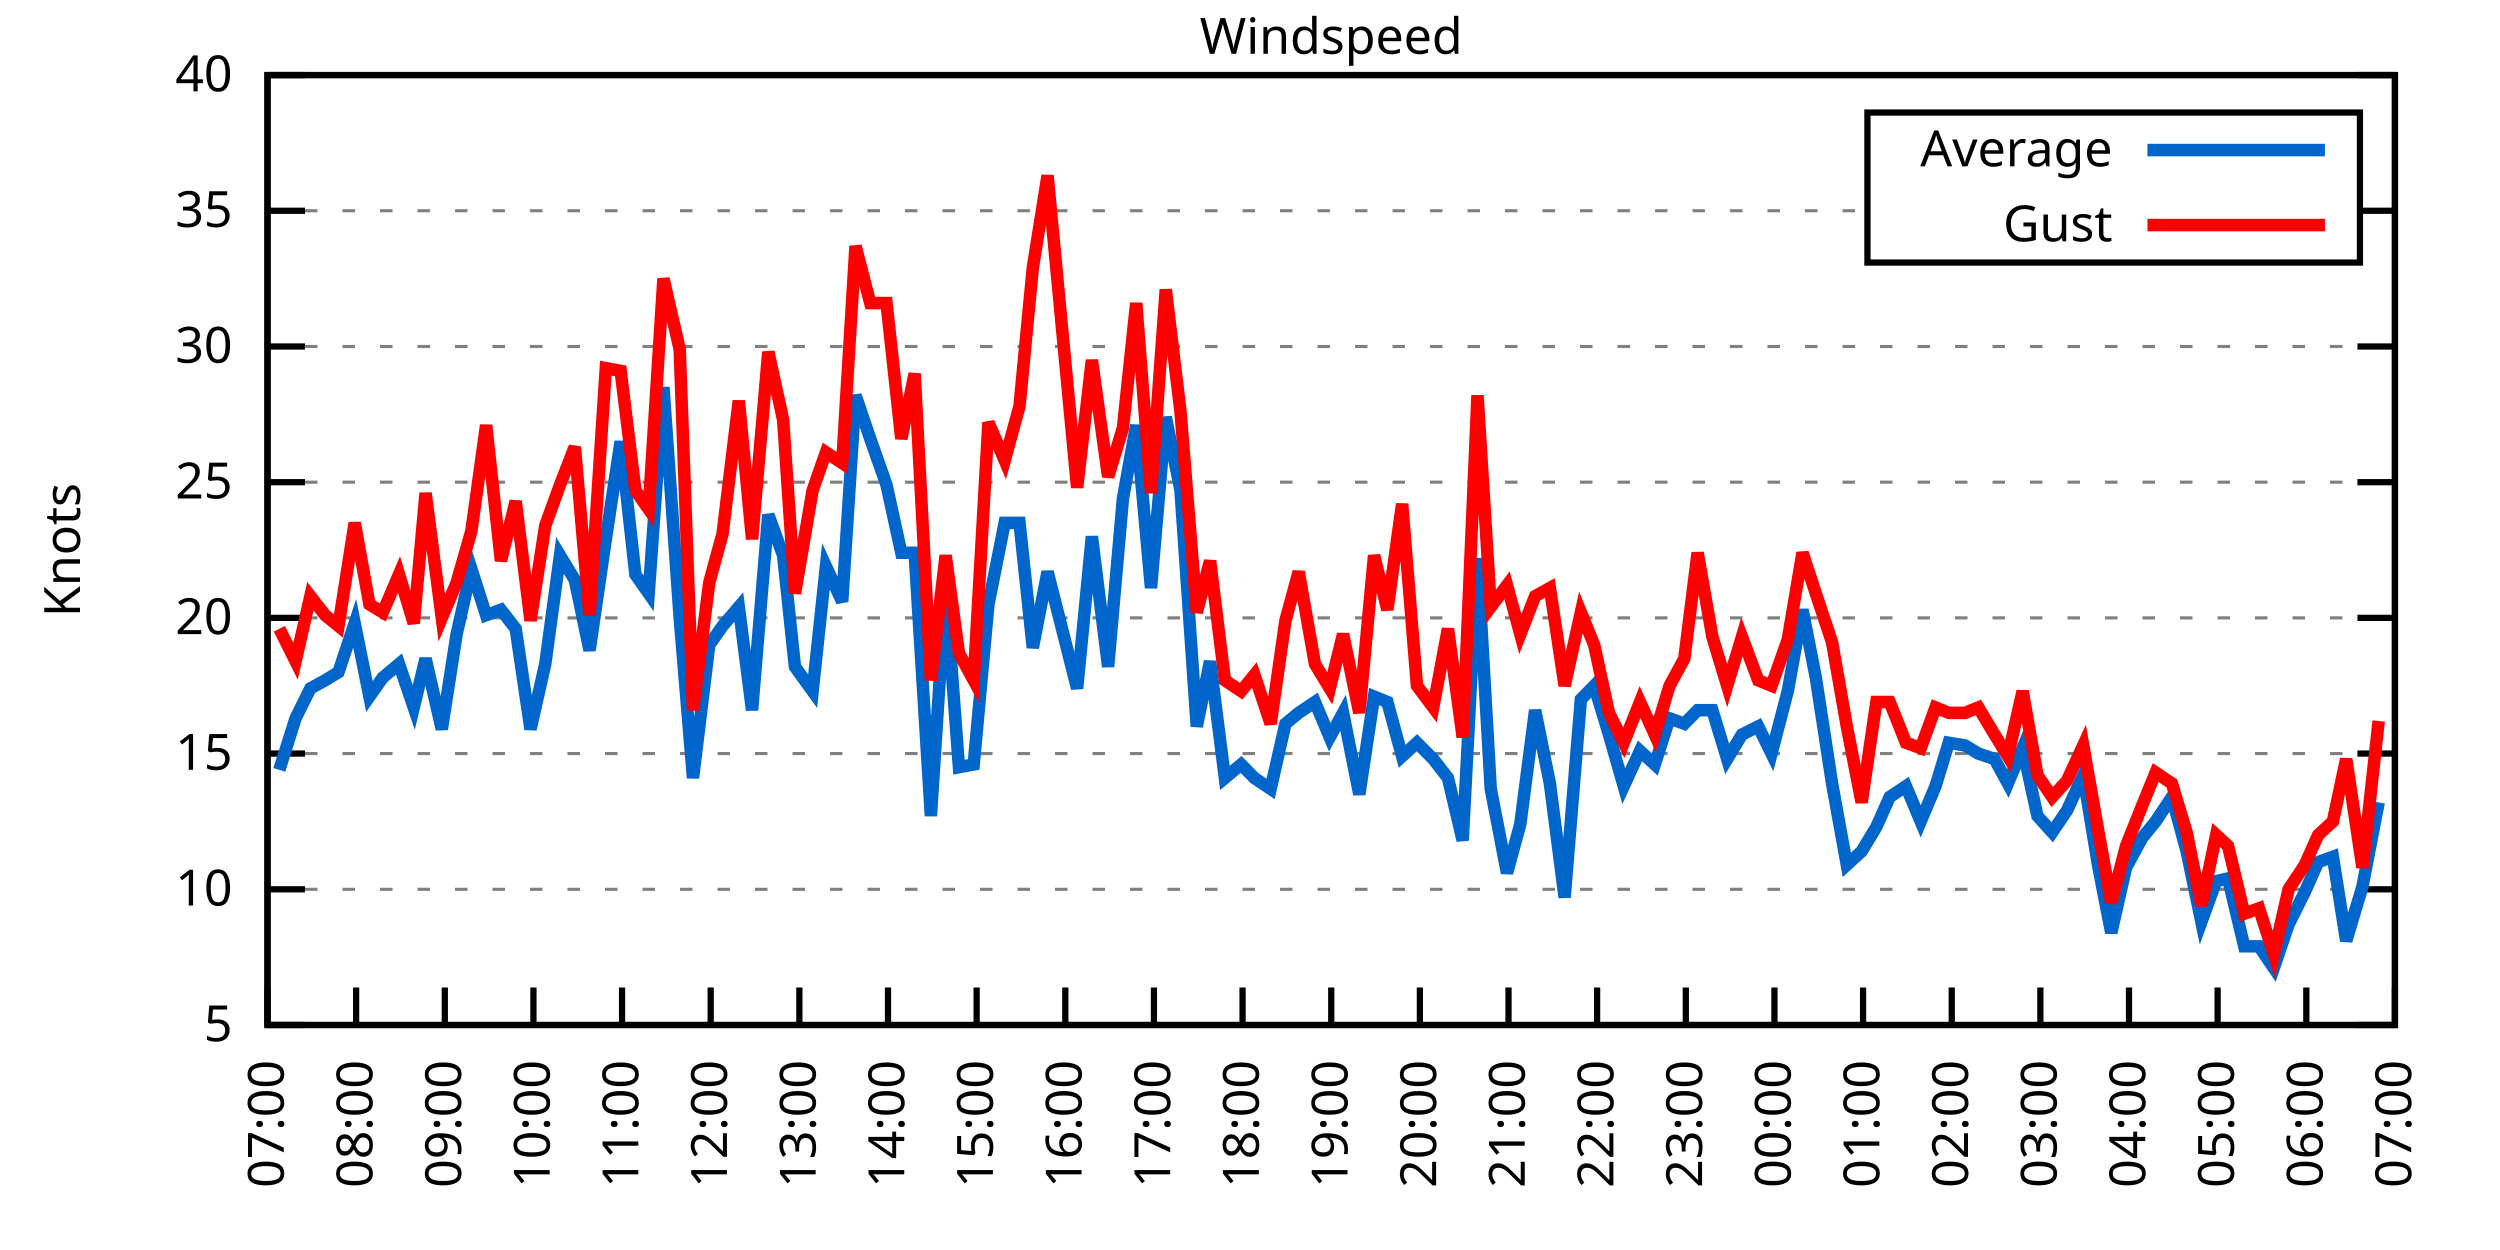
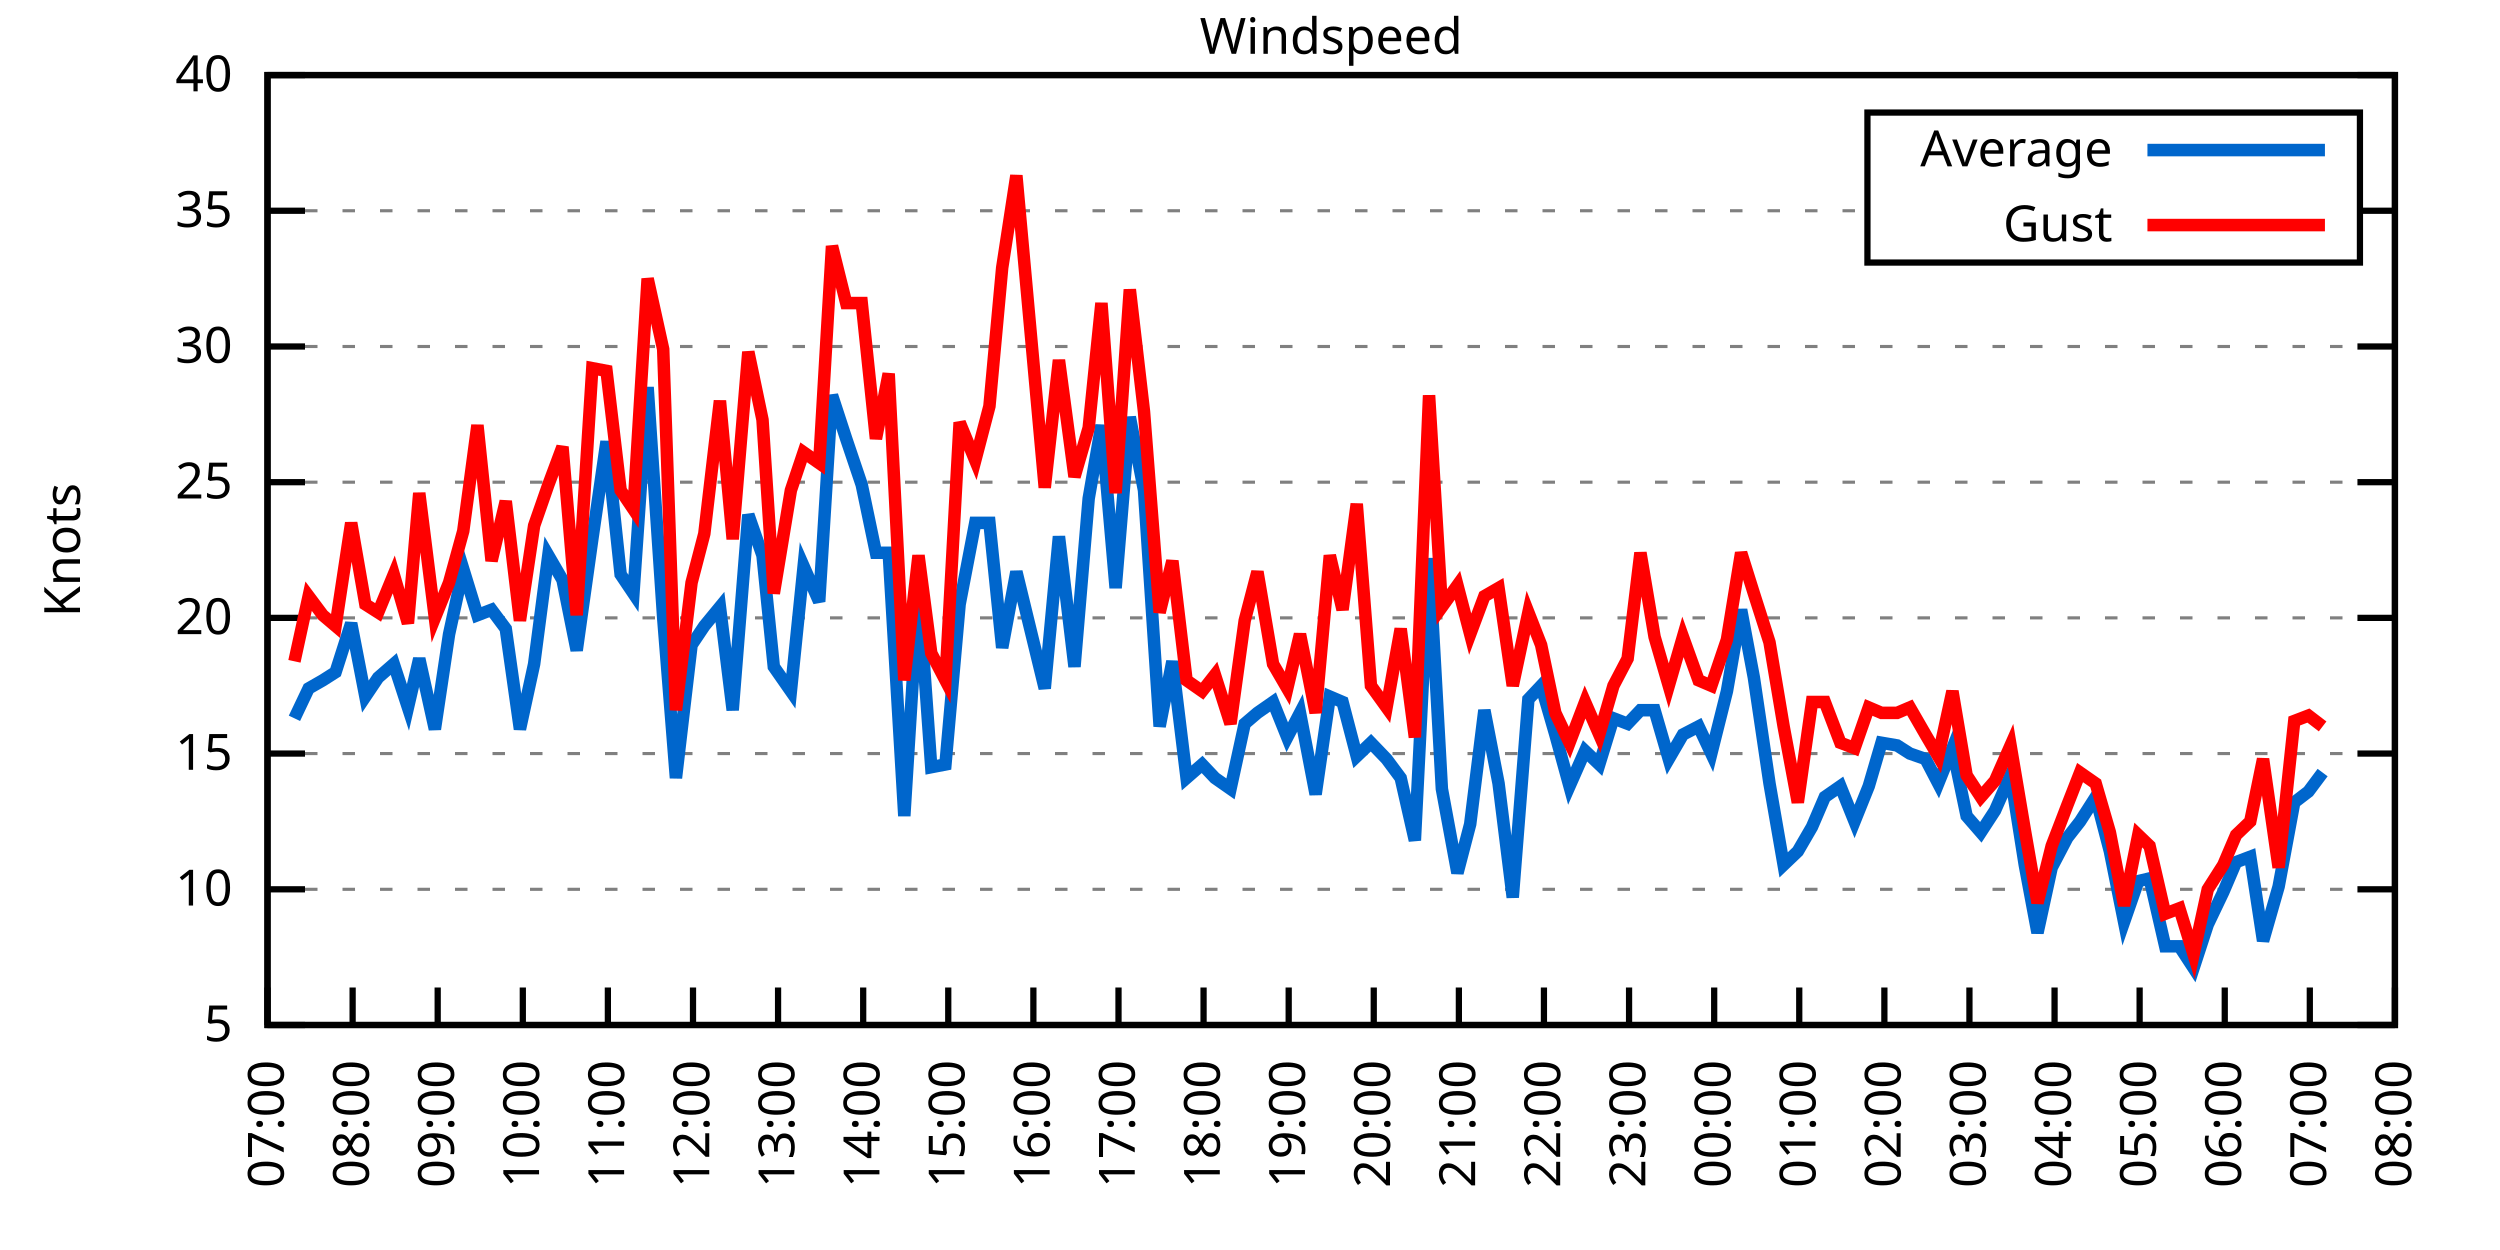
<svg xmlns="http://www.w3.org/2000/svg" xmlns:xlink="http://www.w3.org/1999/xlink" width="400" height="200" viewBox="0 0 400 200">
  <g id="gnuplot_canvas">
    <rect x="0" y="0" width="400" height="200" fill="none" />
    <defs>
      <circle id="gpDot" r="0.5" stroke-width="0.5" stroke="currentColor" />
      <path id="gpPt0" stroke-width="0.333" stroke="currentColor" d="M-1,0 h2 M0,-1 v2" />
      <path id="gpPt1" stroke-width="0.333" stroke="currentColor" d="M-1,-1 L1,1 M1,-1 L-1,1" />
      <path id="gpPt2" stroke-width="0.333" stroke="currentColor" d="M-1,0 L1,0 M0,-1 L0,1 M-1,-1 L1,1 M-1,1 L1,-1" />
      <rect id="gpPt3" stroke-width="0.333" stroke="currentColor" x="-1" y="-1" width="2" height="2" />
      <rect id="gpPt4" stroke-width="0.333" stroke="currentColor" fill="currentColor" x="-1" y="-1" width="2" height="2" />
      <circle id="gpPt5" stroke-width="0.333" stroke="currentColor" cx="0" cy="0" r="1" />
      <use xlink:href="#gpPt5" id="gpPt6" fill="currentColor" stroke="none" />
      <path id="gpPt7" stroke-width="0.333" stroke="currentColor" d="M0,-1.33 L-1.33,0.67 L1.33,0.67 z" />
      <use xlink:href="#gpPt7" id="gpPt8" fill="currentColor" stroke="none" />
      <use xlink:href="#gpPt7" id="gpPt9" stroke="currentColor" transform="rotate(180)" />
      <use xlink:href="#gpPt9" id="gpPt10" fill="currentColor" stroke="none" />
      <use xlink:href="#gpPt3" id="gpPt11" stroke="currentColor" transform="rotate(45)" />
      <use xlink:href="#gpPt11" id="gpPt12" fill="currentColor" stroke="none" />
      <path id="gpPt13" stroke-width="0.333" stroke="currentColor" d="M0,1.330 L1.265,0.411 L0.782,-1.067 L-0.782,-1.076 L-1.265,0.411 z" />
      <use xlink:href="#gpPt13" id="gpPt14" fill="currentColor" stroke="none" />
      <filter id="textbox" filterUnits="objectBoundingBox" x="0" y="0" height="1" width="1">
        <feFlood flood-color="white" flood-opacity="1" result="bgnd" />
        <feComposite in="SourceGraphic" in2="bgnd" operator="atop" />
      </filter>
      <filter id="greybox" filterUnits="objectBoundingBox" x="0" y="0" height="1" width="1">
        <feFlood flood-color="lightgrey" flood-opacity="1" result="grey" />
        <feComposite in="SourceGraphic" in2="grey" operator="atop" />
      </filter>
    </defs>
    <g fill="none" color="white" stroke="currentColor" stroke-width="1.00" stroke-linecap="butt" stroke-linejoin="miter">
</g>
    <g fill="none" color="black" stroke="currentColor" stroke-width="1.00" stroke-linecap="butt" stroke-linejoin="miter">
      <g stroke="none" shape-rendering="crispEdges">
        <polygon fill="rgb(255, 255, 255)" points="42.80,164.00 383.18,164.00 383.18,12.02 42.80,12.02 " />
      </g>
    </g>
    <g fill="none" color="black" stroke="currentColor" stroke-width="1.00" stroke-linecap="butt" stroke-linejoin="miter">
</g>
    <g fill="none" color="black" stroke="black" stroke-width="0.50" stroke-linecap="butt" stroke-linejoin="miter">
</g>
    <g fill="none" color="gray" stroke="currentColor" stroke-width="0.50" stroke-linecap="butt" stroke-linejoin="miter">
      <path stroke="gray" stroke-dasharray="2,4" class="gridline" d="M42.80,164.00 L383.19,164.00  " />
    </g>
    <g fill="none" color="gray" stroke="gray" stroke-width="1.00" stroke-linecap="butt" stroke-linejoin="miter">
</g>
    <g fill="none" color="black" stroke="currentColor" stroke-width="1.00" stroke-linecap="butt" stroke-linejoin="miter">
      <path stroke="black" d="M42.80,164.00 L48.80,164.00 M383.19,164.00 L377.19,164.00  " />
      <g transform="translate(37.20,166.60)" stroke="none" fill="black" font-family="Sans" font-size="8.00" text-anchor="end">
        <text>
          <tspan font-family="Sans"> 5</tspan>
        </text>
      </g>
    </g>
    <g fill="none" color="black" stroke="currentColor" stroke-width="1.00" stroke-linecap="butt" stroke-linejoin="miter">
</g>
    <g fill="none" color="black" stroke="black" stroke-width="0.50" stroke-linecap="butt" stroke-linejoin="miter">
</g>
    <g fill="none" color="gray" stroke="currentColor" stroke-width="0.50" stroke-linecap="butt" stroke-linejoin="miter">
      <path stroke="gray" stroke-dasharray="2,4" class="gridline" d="M42.80,142.29 L383.19,142.29  " />
    </g>
    <g fill="none" color="gray" stroke="gray" stroke-width="1.00" stroke-linecap="butt" stroke-linejoin="miter">
</g>
    <g fill="none" color="black" stroke="currentColor" stroke-width="1.00" stroke-linecap="butt" stroke-linejoin="miter">
      <path stroke="black" d="M42.80,142.29 L48.80,142.29 M383.19,142.29 L377.19,142.29  " />
      <g transform="translate(37.20,144.89)" stroke="none" fill="black" font-family="Sans" font-size="8.00" text-anchor="end">
        <text>
          <tspan font-family="Sans"> 10</tspan>
        </text>
      </g>
    </g>
    <g fill="none" color="black" stroke="currentColor" stroke-width="1.00" stroke-linecap="butt" stroke-linejoin="miter">
</g>
    <g fill="none" color="black" stroke="black" stroke-width="0.50" stroke-linecap="butt" stroke-linejoin="miter">
</g>
    <g fill="none" color="gray" stroke="currentColor" stroke-width="0.50" stroke-linecap="butt" stroke-linejoin="miter">
      <path stroke="gray" stroke-dasharray="2,4" class="gridline" d="M42.80,120.57 L383.19,120.57  " />
    </g>
    <g fill="none" color="gray" stroke="gray" stroke-width="1.00" stroke-linecap="butt" stroke-linejoin="miter">
</g>
    <g fill="none" color="black" stroke="currentColor" stroke-width="1.00" stroke-linecap="butt" stroke-linejoin="miter">
      <path stroke="black" d="M42.80,120.57 L48.80,120.57 M383.19,120.57 L377.19,120.57  " />
      <g transform="translate(37.20,123.17)" stroke="none" fill="black" font-family="Sans" font-size="8.00" text-anchor="end">
        <text>
          <tspan font-family="Sans"> 15</tspan>
        </text>
      </g>
    </g>
    <g fill="none" color="black" stroke="currentColor" stroke-width="1.00" stroke-linecap="butt" stroke-linejoin="miter">
</g>
    <g fill="none" color="black" stroke="black" stroke-width="0.50" stroke-linecap="butt" stroke-linejoin="miter">
</g>
    <g fill="none" color="gray" stroke="currentColor" stroke-width="0.50" stroke-linecap="butt" stroke-linejoin="miter">
      <path stroke="gray" stroke-dasharray="2,4" class="gridline" d="M42.80,98.86 L383.19,98.86  " />
    </g>
    <g fill="none" color="gray" stroke="gray" stroke-width="1.00" stroke-linecap="butt" stroke-linejoin="miter">
</g>
    <g fill="none" color="black" stroke="currentColor" stroke-width="1.00" stroke-linecap="butt" stroke-linejoin="miter">
      <path stroke="black" d="M42.80,98.86 L48.80,98.86 M383.19,98.86 L377.19,98.86  " />
      <g transform="translate(37.20,101.46)" stroke="none" fill="black" font-family="Sans" font-size="8.00" text-anchor="end">
        <text>
          <tspan font-family="Sans"> 20</tspan>
        </text>
      </g>
    </g>
    <g fill="none" color="black" stroke="currentColor" stroke-width="1.00" stroke-linecap="butt" stroke-linejoin="miter">
</g>
    <g fill="none" color="black" stroke="black" stroke-width="0.50" stroke-linecap="butt" stroke-linejoin="miter">
</g>
    <g fill="none" color="gray" stroke="currentColor" stroke-width="0.50" stroke-linecap="butt" stroke-linejoin="miter">
      <path stroke="gray" stroke-dasharray="2,4" class="gridline" d="M42.80,77.15 L383.19,77.15  " />
    </g>
    <g fill="none" color="gray" stroke="gray" stroke-width="1.00" stroke-linecap="butt" stroke-linejoin="miter">
</g>
    <g fill="none" color="black" stroke="currentColor" stroke-width="1.00" stroke-linecap="butt" stroke-linejoin="miter">
      <path stroke="black" d="M42.80,77.15 L48.80,77.15 M383.19,77.15 L377.19,77.15  " />
      <g transform="translate(37.20,79.75)" stroke="none" fill="black" font-family="Sans" font-size="8.00" text-anchor="end">
        <text>
          <tspan font-family="Sans"> 25</tspan>
        </text>
      </g>
    </g>
    <g fill="none" color="black" stroke="currentColor" stroke-width="1.00" stroke-linecap="butt" stroke-linejoin="miter">
</g>
    <g fill="none" color="black" stroke="black" stroke-width="0.50" stroke-linecap="butt" stroke-linejoin="miter">
</g>
    <g fill="none" color="gray" stroke="currentColor" stroke-width="0.50" stroke-linecap="butt" stroke-linejoin="miter">
      <path stroke="gray" stroke-dasharray="2,4" class="gridline" d="M42.80,55.44 L383.19,55.44  " />
    </g>
    <g fill="none" color="gray" stroke="gray" stroke-width="1.00" stroke-linecap="butt" stroke-linejoin="miter">
</g>
    <g fill="none" color="black" stroke="currentColor" stroke-width="1.00" stroke-linecap="butt" stroke-linejoin="miter">
      <path stroke="black" d="M42.80,55.44 L48.80,55.44 M383.19,55.44 L377.19,55.44  " />
      <g transform="translate(37.20,58.04)" stroke="none" fill="black" font-family="Sans" font-size="8.00" text-anchor="end">
        <text>
          <tspan font-family="Sans"> 30</tspan>
        </text>
      </g>
    </g>
    <g fill="none" color="black" stroke="currentColor" stroke-width="1.00" stroke-linecap="butt" stroke-linejoin="miter">
</g>
    <g fill="none" color="black" stroke="black" stroke-width="0.50" stroke-linecap="butt" stroke-linejoin="miter">
</g>
    <g fill="none" color="gray" stroke="currentColor" stroke-width="0.50" stroke-linecap="butt" stroke-linejoin="miter">
      <path stroke="gray" stroke-dasharray="2,4" class="gridline" d="M42.80,33.72 L298.79,33.72 M377.59,33.72 L383.19,33.72  " />
    </g>
    <g fill="none" color="gray" stroke="gray" stroke-width="1.00" stroke-linecap="butt" stroke-linejoin="miter">
</g>
    <g fill="none" color="black" stroke="currentColor" stroke-width="1.00" stroke-linecap="butt" stroke-linejoin="miter">
      <path stroke="black" d="M42.80,33.72 L48.80,33.72 M383.19,33.72 L377.19,33.72  " />
      <g transform="translate(37.20,36.32)" stroke="none" fill="black" font-family="Sans" font-size="8.00" text-anchor="end">
        <text>
          <tspan font-family="Sans"> 35</tspan>
        </text>
      </g>
    </g>
    <g fill="none" color="black" stroke="currentColor" stroke-width="1.00" stroke-linecap="butt" stroke-linejoin="miter">
</g>
    <g fill="none" color="black" stroke="black" stroke-width="0.50" stroke-linecap="butt" stroke-linejoin="miter">
</g>
    <g fill="none" color="gray" stroke="currentColor" stroke-width="0.50" stroke-linecap="butt" stroke-linejoin="miter">
      <path stroke="gray" stroke-dasharray="2,4" class="gridline" d="M42.80,12.01 L383.19,12.01  " />
    </g>
    <g fill="none" color="gray" stroke="gray" stroke-width="1.00" stroke-linecap="butt" stroke-linejoin="miter">
</g>
    <g fill="none" color="black" stroke="currentColor" stroke-width="1.00" stroke-linecap="butt" stroke-linejoin="miter">
      <path stroke="black" d="M42.80,12.01 L48.80,12.01 M383.19,12.01 L377.19,12.01  " />
      <g transform="translate(37.20,14.61)" stroke="none" fill="black" font-family="Sans" font-size="8.00" text-anchor="end">
        <text>
          <tspan font-family="Sans"> 40</tspan>
        </text>
      </g>
    </g>
    <g fill="none" color="black" stroke="currentColor" stroke-width="1.00" stroke-linecap="butt" stroke-linejoin="miter">
      <path stroke="black" d="M42.80,164.00 L42.80,158.00  " />
      <g transform="translate(45.40,169.60) rotate(270.00)" stroke="none" fill="black" font-family="Sans" font-size="8.00" text-anchor="end">
        <text>
          <tspan font-family="Sans">07:00</tspan>
        </text>
      </g>
    </g>
    <g fill="none" color="black" stroke="currentColor" stroke-width="1.00" stroke-linecap="butt" stroke-linejoin="miter">
-       <path stroke="black" d="M56.98,164.00 L56.98,158.00  " />
-       <g transform="translate(59.58,169.60) rotate(270.00)" stroke="none" fill="black" font-family="Sans" font-size="8.00" text-anchor="end">
+       <path stroke="black" d="M56.42,164.00 L56.42,158.00  " />
+       <g transform="translate(59.02,169.60) rotate(270.00)" stroke="none" fill="black" font-family="Sans" font-size="8.00" text-anchor="end">
        <text>
          <tspan font-family="Sans">08:00</tspan>
        </text>
      </g>
    </g>
    <g fill="none" color="black" stroke="currentColor" stroke-width="1.00" stroke-linecap="butt" stroke-linejoin="miter">
-       <path stroke="black" d="M71.17,164.00 L71.17,158.00  " />
-       <g transform="translate(73.77,169.60) rotate(270.00)" stroke="none" fill="black" font-family="Sans" font-size="8.00" text-anchor="end">
+       <path stroke="black" d="M70.03,164.00 L70.03,158.00  " />
+       <g transform="translate(72.63,169.60) rotate(270.00)" stroke="none" fill="black" font-family="Sans" font-size="8.00" text-anchor="end">
        <text>
          <tspan font-family="Sans">09:00</tspan>
        </text>
      </g>
    </g>
    <g fill="none" color="black" stroke="currentColor" stroke-width="1.00" stroke-linecap="butt" stroke-linejoin="miter">
-       <path stroke="black" d="M85.35,164.00 L85.35,158.00  " />
-       <g transform="translate(87.95,169.60) rotate(270.00)" stroke="none" fill="black" font-family="Sans" font-size="8.00" text-anchor="end">
+       <path stroke="black" d="M83.65,164.00 L83.65,158.00  " />
+       <g transform="translate(86.25,169.60) rotate(270.00)" stroke="none" fill="black" font-family="Sans" font-size="8.00" text-anchor="end">
        <text>
          <tspan font-family="Sans">10:00</tspan>
        </text>
      </g>
    </g>
    <g fill="none" color="black" stroke="currentColor" stroke-width="1.00" stroke-linecap="butt" stroke-linejoin="miter">
-       <path stroke="black" d="M99.53,164.00 L99.53,158.00  " />
-       <g transform="translate(102.13,169.60) rotate(270.00)" stroke="none" fill="black" font-family="Sans" font-size="8.00" text-anchor="end">
+       <path stroke="black" d="M97.26,164.00 L97.26,158.00  " />
+       <g transform="translate(99.86,169.60) rotate(270.00)" stroke="none" fill="black" font-family="Sans" font-size="8.00" text-anchor="end">
        <text>
          <tspan font-family="Sans">11:00</tspan>
        </text>
      </g>
    </g>
    <g fill="none" color="black" stroke="currentColor" stroke-width="1.00" stroke-linecap="butt" stroke-linejoin="miter">
-       <path stroke="black" d="M113.71,164.00 L113.71,158.00  " />
-       <g transform="translate(116.31,169.60) rotate(270.00)" stroke="none" fill="black" font-family="Sans" font-size="8.00" text-anchor="end">
+       <path stroke="black" d="M110.88,164.00 L110.88,158.00  " />
+       <g transform="translate(113.48,169.60) rotate(270.00)" stroke="none" fill="black" font-family="Sans" font-size="8.00" text-anchor="end">
        <text>
          <tspan font-family="Sans">12:00</tspan>
        </text>
      </g>
    </g>
    <g fill="none" color="black" stroke="currentColor" stroke-width="1.00" stroke-linecap="butt" stroke-linejoin="miter">
-       <path stroke="black" d="M127.90,164.00 L127.90,158.00  " />
-       <g transform="translate(130.50,169.60) rotate(270.00)" stroke="none" fill="black" font-family="Sans" font-size="8.00" text-anchor="end">
+       <path stroke="black" d="M124.49,164.00 L124.49,158.00  " />
+       <g transform="translate(127.09,169.60) rotate(270.00)" stroke="none" fill="black" font-family="Sans" font-size="8.00" text-anchor="end">
        <text>
          <tspan font-family="Sans">13:00</tspan>
        </text>
      </g>
    </g>
    <g fill="none" color="black" stroke="currentColor" stroke-width="1.00" stroke-linecap="butt" stroke-linejoin="miter">
-       <path stroke="black" d="M142.08,164.00 L142.08,158.00  " />
-       <g transform="translate(144.68,169.60) rotate(270.00)" stroke="none" fill="black" font-family="Sans" font-size="8.00" text-anchor="end">
+       <path stroke="black" d="M138.11,164.00 L138.11,158.00  " />
+       <g transform="translate(140.71,169.60) rotate(270.00)" stroke="none" fill="black" font-family="Sans" font-size="8.00" text-anchor="end">
        <text>
          <tspan font-family="Sans">14:00</tspan>
        </text>
      </g>
    </g>
    <g fill="none" color="black" stroke="currentColor" stroke-width="1.00" stroke-linecap="butt" stroke-linejoin="miter">
-       <path stroke="black" d="M156.26,164.00 L156.26,158.00  " />
-       <g transform="translate(158.86,169.60) rotate(270.00)" stroke="none" fill="black" font-family="Sans" font-size="8.00" text-anchor="end">
+       <path stroke="black" d="M151.72,164.00 L151.72,158.00  " />
+       <g transform="translate(154.32,169.60) rotate(270.00)" stroke="none" fill="black" font-family="Sans" font-size="8.00" text-anchor="end">
        <text>
          <tspan font-family="Sans">15:00</tspan>
        </text>
      </g>
    </g>
    <g fill="none" color="black" stroke="currentColor" stroke-width="1.00" stroke-linecap="butt" stroke-linejoin="miter">
-       <path stroke="black" d="M170.45,164.00 L170.45,158.00  " />
-       <g transform="translate(173.05,169.60) rotate(270.00)" stroke="none" fill="black" font-family="Sans" font-size="8.00" text-anchor="end">
+       <path stroke="black" d="M165.34,164.00 L165.34,158.00  " />
+       <g transform="translate(167.94,169.60) rotate(270.00)" stroke="none" fill="black" font-family="Sans" font-size="8.00" text-anchor="end">
        <text>
          <tspan font-family="Sans">16:00</tspan>
        </text>
      </g>
    </g>
    <g fill="none" color="black" stroke="currentColor" stroke-width="1.00" stroke-linecap="butt" stroke-linejoin="miter">
-       <path stroke="black" d="M184.63,164.00 L184.63,158.00  " />
-       <g transform="translate(187.23,169.60) rotate(270.00)" stroke="none" fill="black" font-family="Sans" font-size="8.00" text-anchor="end">
+       <path stroke="black" d="M178.96,164.00 L178.96,158.00  " />
+       <g transform="translate(181.56,169.60) rotate(270.00)" stroke="none" fill="black" font-family="Sans" font-size="8.00" text-anchor="end">
        <text>
          <tspan font-family="Sans">17:00</tspan>
        </text>
      </g>
    </g>
    <g fill="none" color="black" stroke="currentColor" stroke-width="1.00" stroke-linecap="butt" stroke-linejoin="miter">
-       <path stroke="black" d="M198.81,164.00 L198.81,158.00  " />
-       <g transform="translate(201.41,169.60) rotate(270.00)" stroke="none" fill="black" font-family="Sans" font-size="8.00" text-anchor="end">
+       <path stroke="black" d="M192.57,164.00 L192.57,158.00  " />
+       <g transform="translate(195.17,169.60) rotate(270.00)" stroke="none" fill="black" font-family="Sans" font-size="8.00" text-anchor="end">
        <text>
          <tspan font-family="Sans">18:00</tspan>
        </text>
      </g>
    </g>
    <g fill="none" color="black" stroke="currentColor" stroke-width="1.00" stroke-linecap="butt" stroke-linejoin="miter">
-       <path stroke="black" d="M213.00,164.00 L213.00,158.00  " />
-       <g transform="translate(215.60,169.60) rotate(270.00)" stroke="none" fill="black" font-family="Sans" font-size="8.00" text-anchor="end">
+       <path stroke="black" d="M206.19,164.00 L206.19,158.00  " />
+       <g transform="translate(208.79,169.60) rotate(270.00)" stroke="none" fill="black" font-family="Sans" font-size="8.00" text-anchor="end">
        <text>
          <tspan font-family="Sans">19:00</tspan>
        </text>
      </g>
    </g>
    <g fill="none" color="black" stroke="currentColor" stroke-width="1.00" stroke-linecap="butt" stroke-linejoin="miter">
-       <path stroke="black" d="M227.18,164.00 L227.18,158.00  " />
-       <g transform="translate(229.78,169.60) rotate(270.00)" stroke="none" fill="black" font-family="Sans" font-size="8.00" text-anchor="end">
+       <path stroke="black" d="M219.80,164.00 L219.80,158.00  " />
+       <g transform="translate(222.40,169.60) rotate(270.00)" stroke="none" fill="black" font-family="Sans" font-size="8.00" text-anchor="end">
        <text>
          <tspan font-family="Sans">20:00</tspan>
        </text>
      </g>
    </g>
    <g fill="none" color="black" stroke="currentColor" stroke-width="1.00" stroke-linecap="butt" stroke-linejoin="miter">
-       <path stroke="black" d="M241.36,164.00 L241.36,158.00  " />
-       <g transform="translate(243.96,169.60) rotate(270.00)" stroke="none" fill="black" font-family="Sans" font-size="8.00" text-anchor="end">
+       <path stroke="black" d="M233.42,164.00 L233.42,158.00  " />
+       <g transform="translate(236.02,169.60) rotate(270.00)" stroke="none" fill="black" font-family="Sans" font-size="8.00" text-anchor="end">
        <text>
          <tspan font-family="Sans">21:00</tspan>
        </text>
      </g>
    </g>
    <g fill="none" color="black" stroke="currentColor" stroke-width="1.00" stroke-linecap="butt" stroke-linejoin="miter">
-       <path stroke="black" d="M255.54,164.00 L255.54,158.00  " />
-       <g transform="translate(258.14,169.60) rotate(270.00)" stroke="none" fill="black" font-family="Sans" font-size="8.00" text-anchor="end">
+       <path stroke="black" d="M247.03,164.00 L247.03,158.00  " />
+       <g transform="translate(249.63,169.60) rotate(270.00)" stroke="none" fill="black" font-family="Sans" font-size="8.00" text-anchor="end">
        <text>
          <tspan font-family="Sans">22:00</tspan>
        </text>
      </g>
    </g>
    <g fill="none" color="black" stroke="currentColor" stroke-width="1.00" stroke-linecap="butt" stroke-linejoin="miter">
-       <path stroke="black" d="M269.73,164.00 L269.73,158.00  " />
-       <g transform="translate(272.33,169.60) rotate(270.00)" stroke="none" fill="black" font-family="Sans" font-size="8.00" text-anchor="end">
+       <path stroke="black" d="M260.65,164.00 L260.65,158.00  " />
+       <g transform="translate(263.25,169.60) rotate(270.00)" stroke="none" fill="black" font-family="Sans" font-size="8.00" text-anchor="end">
        <text>
          <tspan font-family="Sans">23:00</tspan>
        </text>
      </g>
    </g>
    <g fill="none" color="black" stroke="currentColor" stroke-width="1.00" stroke-linecap="butt" stroke-linejoin="miter">
-       <path stroke="black" d="M283.91,164.00 L283.91,158.00  " />
-       <g transform="translate(286.51,169.60) rotate(270.00)" stroke="none" fill="black" font-family="Sans" font-size="8.00" text-anchor="end">
+       <path stroke="black" d="M274.27,164.00 L274.27,158.00  " />
+       <g transform="translate(276.87,169.60) rotate(270.00)" stroke="none" fill="black" font-family="Sans" font-size="8.00" text-anchor="end">
        <text>
          <tspan font-family="Sans">00:00</tspan>
        </text>
      </g>
    </g>
    <g fill="none" color="black" stroke="currentColor" stroke-width="1.00" stroke-linecap="butt" stroke-linejoin="miter">
-       <path stroke="black" d="M298.09,164.00 L298.09,158.00  " />
-       <g transform="translate(300.69,169.60) rotate(270.00)" stroke="none" fill="black" font-family="Sans" font-size="8.00" text-anchor="end">
+       <path stroke="black" d="M287.88,164.00 L287.88,158.00  " />
+       <g transform="translate(290.48,169.60) rotate(270.00)" stroke="none" fill="black" font-family="Sans" font-size="8.00" text-anchor="end">
        <text>
          <tspan font-family="Sans">01:00</tspan>
        </text>
      </g>
    </g>
    <g fill="none" color="black" stroke="currentColor" stroke-width="1.00" stroke-linecap="butt" stroke-linejoin="miter">
-       <path stroke="black" d="M312.28,164.00 L312.28,158.00  " />
-       <g transform="translate(314.88,169.60) rotate(270.00)" stroke="none" fill="black" font-family="Sans" font-size="8.00" text-anchor="end">
+       <path stroke="black" d="M301.50,164.00 L301.50,158.00  " />
+       <g transform="translate(304.10,169.60) rotate(270.00)" stroke="none" fill="black" font-family="Sans" font-size="8.00" text-anchor="end">
        <text>
          <tspan font-family="Sans">02:00</tspan>
        </text>
      </g>
    </g>
    <g fill="none" color="black" stroke="currentColor" stroke-width="1.00" stroke-linecap="butt" stroke-linejoin="miter">
-       <path stroke="black" d="M326.46,164.00 L326.46,158.00  " />
-       <g transform="translate(329.06,169.60) rotate(270.00)" stroke="none" fill="black" font-family="Sans" font-size="8.00" text-anchor="end">
+       <path stroke="black" d="M315.11,164.00 L315.11,158.00  " />
+       <g transform="translate(317.71,169.60) rotate(270.00)" stroke="none" fill="black" font-family="Sans" font-size="8.00" text-anchor="end">
        <text>
          <tspan font-family="Sans">03:00</tspan>
        </text>
      </g>
    </g>
    <g fill="none" color="black" stroke="currentColor" stroke-width="1.00" stroke-linecap="butt" stroke-linejoin="miter">
-       <path stroke="black" d="M340.64,164.00 L340.64,158.00  " />
-       <g transform="translate(343.24,169.60) rotate(270.00)" stroke="none" fill="black" font-family="Sans" font-size="8.00" text-anchor="end">
+       <path stroke="black" d="M328.73,164.00 L328.73,158.00  " />
+       <g transform="translate(331.33,169.60) rotate(270.00)" stroke="none" fill="black" font-family="Sans" font-size="8.00" text-anchor="end">
        <text>
          <tspan font-family="Sans">04:00</tspan>
        </text>
      </g>
    </g>
    <g fill="none" color="black" stroke="currentColor" stroke-width="1.00" stroke-linecap="butt" stroke-linejoin="miter">
-       <path stroke="black" d="M354.82,164.00 L354.82,158.00  " />
-       <g transform="translate(357.42,169.60) rotate(270.00)" stroke="none" fill="black" font-family="Sans" font-size="8.00" text-anchor="end">
+       <path stroke="black" d="M342.34,164.00 L342.34,158.00  " />
+       <g transform="translate(344.94,169.60) rotate(270.00)" stroke="none" fill="black" font-family="Sans" font-size="8.00" text-anchor="end">
        <text>
          <tspan font-family="Sans">05:00</tspan>
        </text>
      </g>
    </g>
    <g fill="none" color="black" stroke="currentColor" stroke-width="1.00" stroke-linecap="butt" stroke-linejoin="miter">
-       <path stroke="black" d="M369.01,164.00 L369.01,158.00  " />
-       <g transform="translate(371.61,169.60) rotate(270.00)" stroke="none" fill="black" font-family="Sans" font-size="8.00" text-anchor="end">
+       <path stroke="black" d="M355.96,164.00 L355.96,158.00  " />
+       <g transform="translate(358.56,169.60) rotate(270.00)" stroke="none" fill="black" font-family="Sans" font-size="8.00" text-anchor="end">
        <text>
          <tspan font-family="Sans">06:00</tspan>
+         </text>
+       </g>
+     </g>
+     <g fill="none" color="black" stroke="currentColor" stroke-width="1.00" stroke-linecap="butt" stroke-linejoin="miter">
+       <path stroke="black" d="M369.57,164.00 L369.57,158.00  " />
+       <g transform="translate(372.17,169.60) rotate(270.00)" stroke="none" fill="black" font-family="Sans" font-size="8.00" text-anchor="end">
+         <text>
+           <tspan font-family="Sans">07:00</tspan>
        </text>
      </g>
    </g>
    <g fill="none" color="black" stroke="currentColor" stroke-width="1.00" stroke-linecap="butt" stroke-linejoin="miter">
      <path stroke="black" d="M383.19,164.00 L383.19,158.00  " />
      <g transform="translate(385.79,169.60) rotate(270.00)" stroke="none" fill="black" font-family="Sans" font-size="8.00" text-anchor="end">
        <text>
-           <tspan font-family="Sans">07:00</tspan>
+           <tspan font-family="Sans">08:00</tspan>
        </text>
      </g>
    </g>
    <g fill="none" color="black" stroke="currentColor" stroke-width="1.00" stroke-linecap="butt" stroke-linejoin="miter">
</g>
    <g fill="none" color="black" stroke="currentColor" stroke-width="1.00" stroke-linecap="butt" stroke-linejoin="miter">
      <path stroke="black" d="M42.80,12.01 L42.80,164.00 L383.19,164.00 L383.19,12.01 L42.80,12.01 Z  " />
    </g>
    <g fill="none" color="black" stroke="currentColor" stroke-width="1.00" stroke-linecap="butt" stroke-linejoin="miter">
</g>
    <g fill="none" color="black" stroke="currentColor" stroke-width="1.00" stroke-linecap="butt" stroke-linejoin="miter">
      <path stroke="black" d="M298.79,42.01 L298.79,18.01 L377.59,18.01 L377.59,42.01 L298.79,42.01 Z  " />
    </g>
    <g id="Windspeed_plot_1">
      <g fill="none" color="white" stroke="black" stroke-width="2.00" stroke-linecap="butt" stroke-linejoin="miter">
</g>
      <g fill="none" color="black" stroke="currentColor" stroke-width="2.00" stroke-linecap="butt" stroke-linejoin="miter">
        <g transform="translate(337.99,26.61)" stroke="none" fill="black" font-family="Sans" font-size="8.00" text-anchor="end">
          <text>
            <tspan font-family="Sans">Average</tspan>
          </text>
        </g>
      </g>
      <g fill="none" color="black" stroke="currentColor" stroke-width="2.00" stroke-linecap="butt" stroke-linejoin="miter">
-         <path stroke="rgb(  0, 102, 204)" d="M343.59,24.01 L371.99,24.01 M44.69,123.18 L47.29,114.93 L49.66,110.15 L52.02,108.85 L54.15,107.55 L56.75,99.73   L59.11,111.45 L61.24,108.42 L63.84,106.24 L66.20,113.19 L68.09,105.38 L70.69,116.67 L73.06,101.47 L75.42,91.04   L77.78,98.43 L80.15,97.56 L82.51,100.60 L84.88,116.67 L87.24,106.24 L89.60,88.87 L91.97,92.78 L94.33,104.07   L96.93,86.27 L99.30,70.63 L101.66,91.91 L103.79,94.95 L106.15,61.95 L108.75,98.86 L110.88,124.48 L113.48,103.20   L115.61,100.16 L118.21,97.12 L120.33,113.63 L122.93,82.36 L125.30,88.87 L127.19,106.68 L130.02,110.59 L132.15,90.61   L134.75,96.26 L136.88,63.25 L139.24,70.20 L141.84,77.58 L144.21,88.44 L146.34,88.44 L148.94,130.56 L151.30,94.08   L153.43,122.75 L155.79,122.31 L158.15,96.69 L160.75,83.66 L163.12,83.66 L165.25,103.64 L167.61,91.48 L172.34,110.15   L174.70,85.83 L177.30,106.68 L179.67,79.75 L181.79,68.03 L184.16,94.08 L186.52,66.73 L188.88,78.45 L191.48,116.23   L193.61,105.81 L195.98,124.48 L198.58,122.31 L200.70,124.48 L203.30,126.22 L205.67,115.80 L207.79,114.06 L210.39,112.32   L212.76,117.97 L214.89,114.06 L217.49,127.09 L219.85,111.45 L221.98,112.32 L224.34,121.01 L226.71,118.84 L229.31,121.44   L231.67,124.48 L234.03,134.47 L236.40,89.31 L238.52,126.22 L241.12,139.68 L243.25,131.86 L245.62,113.63 L247.98,125.35   L250.34,143.59 L252.94,111.89 L255.07,109.72 L257.43,117.53 L259.80,125.79 L262.40,120.14 L264.76,122.31 L267.13,114.93   L269.49,115.80 L271.62,113.63 L273.98,113.63 L276.35,121.44 L278.71,117.53 L281.31,116.23 L283.44,120.57 L286.04,110.59   L288.40,97.56 L290.53,108.42 L293.13,125.35 L295.49,138.38 L297.86,136.21 L300.22,132.30 L302.35,127.52 L304.95,125.79   L307.31,131.43 L309.68,125.79 L311.80,118.84 L314.40,119.27 L316.53,120.57 L319.13,121.44 L321.26,125.35 L323.62,119.71   L325.99,130.56 L328.35,133.17 L330.71,129.69 L333.31,124.05 L335.68,138.38 L337.80,149.24 L340.17,138.81 L342.77,134.04   L344.90,131.43 L347.50,127.52 L349.86,136.21 L352.22,147.50 L354.59,140.98 L356.48,140.55 L359.08,151.41 L361.44,151.41   L363.81,154.88 L366.17,147.93 L368.77,142.72 L370.90,137.94 L373.26,137.08 L375.39,150.54 L377.99,141.85 L380.59,128.39    " />
+         <path stroke="rgb(  0, 102, 204)" d="M343.59,24.01 L371.99,24.01 M47.11,114.93 L49.38,110.15 L51.65,108.85 L53.69,107.55 L56.19,99.73 L58.46,111.45   L60.50,108.42 L63.00,106.24 L65.27,113.19 L67.08,105.38 L69.58,116.67 L71.85,101.47 L74.12,91.04 L76.39,98.43   L78.65,97.56 L80.92,100.60 L83.19,116.67 L85.46,106.24 L87.73,88.87 L90.00,92.78 L92.27,104.07 L94.77,86.27   L97.04,70.63 L99.30,91.91 L101.35,94.95 L103.62,61.95 L106.11,98.86 L108.15,124.48 L110.65,103.20 L112.69,100.16   L115.19,97.12 L117.23,113.63 L119.73,82.36 L122.00,88.87 L123.81,106.68 L126.54,110.59 L128.58,90.61 L131.07,96.26   L133.12,63.25 L135.39,70.20 L137.88,77.58 L140.15,88.44 L142.19,88.44 L144.69,130.56 L146.96,94.08 L149.00,122.75   L151.27,122.31 L153.54,96.69 L156.04,83.66 L158.31,83.66 L160.35,103.64 L162.62,91.48 L167.16,110.15 L169.43,85.83   L171.92,106.68 L174.19,79.75 L176.23,68.03 L178.50,94.08 L180.77,66.73 L183.04,78.45 L185.54,116.23 L187.58,105.81   L189.85,124.48 L192.34,122.31 L194.39,124.48 L196.88,126.22 L199.15,115.80 L201.19,114.06 L203.69,112.32 L205.96,117.97   L208.00,114.06 L210.50,127.09 L212.77,111.45 L214.81,112.32 L217.08,121.01 L219.35,118.84 L221.85,121.44 L224.11,124.48   L226.38,134.47 L228.65,89.31 L230.70,126.22 L233.19,139.68 L235.23,131.86 L237.50,113.63 L239.77,125.35 L242.04,143.59   L244.54,111.89 L246.58,109.72 L248.85,117.53 L251.12,125.79 L253.61,120.14 L255.88,122.31 L258.15,114.93 L260.42,115.80   L262.47,113.63 L264.73,113.63 L267.00,121.44 L269.27,117.53 L271.77,116.23 L273.81,120.57 L276.31,110.59 L278.58,97.56   L280.62,108.42 L283.12,125.35 L285.38,138.38 L287.65,136.21 L289.92,132.30 L291.97,127.52 L294.46,125.79 L296.73,131.43   L299.00,125.79 L301.04,118.84 L303.54,119.27 L305.58,120.57 L308.08,121.44 L310.12,125.35 L312.39,119.71 L314.66,130.56   L316.93,133.17 L319.20,129.69 L321.69,124.05 L323.96,138.38 L326.00,149.24 L328.27,138.81 L330.77,134.04 L332.81,131.43   L335.31,127.52 L337.58,136.21 L339.85,147.50 L342.12,140.98 L343.93,140.55 L346.43,151.41 L348.70,151.41 L350.97,154.88   L353.24,147.93 L355.73,142.72 L357.77,137.94 L360.04,137.08 L362.09,150.54 L364.58,141.85 L367.08,128.39 L369.35,126.65   L371.62,123.61  " />
      </g>
    </g>
    <g id="Windspeed_plot_2">
      <g fill="none" color="black" stroke="currentColor" stroke-width="2.00" stroke-linecap="butt" stroke-linejoin="miter">
        <g transform="translate(337.99,38.61)" stroke="none" fill="black" font-family="Sans" font-size="8.00" text-anchor="end">
          <text>
            <tspan font-family="Sans">Gust</tspan>
          </text>
        </g>
      </g>
      <g fill="none" color="black" stroke="currentColor" stroke-width="2.00" stroke-linecap="butt" stroke-linejoin="miter">
-         <path stroke="rgb(255,   0,   0)" d="M343.59,36.01 L371.99,36.01 M44.69,100.60 L47.29,105.81 L49.66,95.39 L52.02,98.43 L54.15,100.16 L56.75,83.66   L59.11,96.69 L61.24,97.99 L63.84,91.91 L66.20,99.73 L68.09,78.89 L70.69,98.86 L73.06,93.22 L75.42,84.97   L77.78,68.03 L80.15,89.74 L82.51,80.19 L84.88,99.30 L87.24,84.10 L89.60,77.58 L91.97,71.50 L94.33,98.43   L96.93,58.91 L99.30,59.34 L101.66,78.45 L103.79,81.49 L106.15,44.58 L108.75,55.87 L110.88,113.63 L113.48,93.22   L115.61,85.40 L118.21,64.12 L120.33,86.27 L122.93,56.30 L125.30,67.16 L127.19,94.95 L130.02,78.45 L132.15,72.37   L134.75,74.11 L136.88,39.37 L139.24,48.49 L141.84,48.49 L144.21,70.20 L146.34,59.78 L148.94,108.85 L151.30,88.87   L153.43,104.51 L155.79,108.85 L158.15,67.59 L160.75,73.67 L163.12,64.99 L165.25,42.84 L167.61,28.08 L172.34,78.02   L174.70,57.61 L177.30,76.28 L179.67,68.46 L181.79,48.49 L184.16,78.89 L186.52,46.32 L188.88,65.86 L191.48,97.99   L193.61,89.74 L195.98,108.85 L198.58,110.59 L200.70,107.98 L203.30,115.80 L205.67,99.30 L207.79,91.48 L210.39,106.24   L212.76,110.15 L214.89,101.47 L217.49,114.06 L219.85,88.87 L221.98,97.56 L224.34,80.62 L226.71,109.72 L229.31,113.19   L231.67,100.60 L234.03,117.97 L236.40,63.25 L238.52,97.12 L241.12,93.65 L243.25,101.47 L245.62,95.39 L247.98,94.08   L250.34,109.72 L252.94,97.99 L255.07,103.20 L257.43,114.06 L259.80,118.84 L262.40,112.32 L264.76,117.53 L267.13,109.72   L269.49,105.38 L271.62,88.44 L273.98,101.90 L276.35,109.72 L278.71,101.90 L281.31,108.85 L283.44,109.72 L286.04,102.34   L288.40,88.44 L290.53,94.95 L293.13,102.77 L295.49,116.23 L297.86,128.39 L300.22,112.32 L302.35,112.32 L304.95,118.84   L307.31,119.71 L309.68,113.19 L311.80,114.06 L314.40,114.06 L316.53,113.19 L319.13,117.53 L321.26,121.01 L323.62,110.59   L325.99,124.05 L328.35,127.52 L330.71,124.92 L333.31,119.27 L335.68,132.73 L337.80,144.46 L340.17,135.34 L342.77,128.83   L344.90,123.61 L347.50,125.35 L349.86,133.17 L352.22,144.89 L354.59,133.60 L356.48,135.34 L359.08,146.20 L361.44,145.33   L363.81,152.71 L366.17,142.29 L368.77,138.38 L370.90,133.60 L373.26,131.43 L375.39,121.44 L377.99,138.81 L380.59,115.36    " />
+         <path stroke="rgb(255,   0,   0)" d="M343.59,36.01 L371.99,36.01 M47.11,105.81 L49.38,95.39 L51.65,98.43 L53.69,100.16 L56.19,83.66 L58.46,96.69   L60.50,97.99 L63.00,91.91 L65.27,99.73 L67.08,78.89 L69.58,98.86 L71.85,93.22 L74.12,84.97 L76.39,68.03   L78.65,89.74 L80.92,80.19 L83.19,99.30 L85.46,84.10 L87.73,77.58 L90.00,71.50 L92.27,98.43 L94.77,58.91   L97.04,59.34 L99.30,78.45 L101.35,81.49 L103.62,44.58 L106.11,55.87 L108.15,113.63 L110.65,93.22 L112.69,85.40   L115.19,64.12 L117.23,86.27 L119.73,56.30 L122.00,67.16 L123.81,94.95 L126.54,78.45 L128.58,72.37 L131.07,74.11   L133.12,39.37 L135.39,48.49 L137.88,48.49 L140.15,70.20 L142.19,59.78 L144.69,108.85 L146.96,88.87 L149.00,104.51   L151.27,108.85 L153.54,67.59 L156.04,73.67 L158.31,64.99 L160.35,42.84 L162.62,28.08 L167.16,78.02 L169.43,57.61   L171.92,76.28 L174.19,68.46 L176.23,48.49 L178.50,78.89 L180.77,46.32 L183.04,65.86 L185.54,97.99 L187.58,89.74   L189.85,108.85 L192.34,110.59 L194.39,107.98 L196.88,115.80 L199.15,99.30 L201.19,91.48 L203.69,106.24 L205.96,110.15   L208.00,101.47 L210.50,114.06 L212.77,88.87 L214.81,97.56 L217.08,80.62 L219.35,109.72 L221.85,113.19 L224.11,100.60   L226.38,117.97 L228.65,63.25 L230.70,97.12 L233.19,93.65 L235.23,101.47 L237.50,95.39 L239.77,94.08 L242.04,109.72   L244.54,97.99 L246.58,103.20 L248.85,114.06 L251.12,118.84 L253.61,112.32 L255.88,117.53 L258.15,109.72 L260.42,105.38   L262.47,88.44 L264.73,101.90 L267.00,109.72 L269.27,101.90 L271.77,108.85 L273.81,109.72 L276.31,102.34 L278.58,88.44   L280.62,94.95 L283.12,102.77 L285.38,116.23 L287.65,128.39 L289.92,112.32 L291.97,112.32 L294.46,118.84 L296.73,119.71   L299.00,113.19 L301.04,114.06 L303.54,114.06 L305.58,113.19 L308.08,117.53 L310.12,121.01 L312.39,110.59 L314.66,124.05   L316.93,127.52 L319.20,124.92 L321.69,119.27 L323.96,132.73 L326.00,144.46 L328.27,135.34 L330.77,128.83 L332.81,123.61   L335.31,125.35 L337.58,133.17 L339.85,144.89 L342.12,133.60 L343.93,135.34 L346.43,146.20 L348.70,145.33 L350.97,152.71   L353.24,142.29 L355.73,138.38 L357.77,133.60 L360.04,131.43 L362.09,121.44 L364.58,138.81 L367.08,115.36 L369.35,114.49   L371.62,116.23  " />
      </g>
    </g>
    <g fill="none" color="black" stroke="currentColor" stroke-width="2.00" stroke-linecap="butt" stroke-linejoin="miter">
</g>
    <g fill="none" color="black" stroke="black" stroke-width="1.00" stroke-linecap="butt" stroke-linejoin="miter">
</g>
    <g fill="none" color="black" stroke="currentColor" stroke-width="1.00" stroke-linecap="butt" stroke-linejoin="miter">
      <path stroke="black" d="M42.80,12.01 L42.80,164.00 L383.19,164.00 L383.19,12.01 L42.80,12.01 Z  " />
      <g transform="translate(12.80,88.01) rotate(270.00)" stroke="none" fill="black" font-family="Sans" font-size="8.00" text-anchor="middle">
        <text>
          <tspan font-family="Sans">Knots</tspan>
        </text>
      </g>
    </g>
    <g fill="none" color="black" stroke="currentColor" stroke-width="1.00" stroke-linecap="butt" stroke-linejoin="miter">
</g>
    <g fill="none" color="black" stroke="currentColor" stroke-width="1.00" stroke-linecap="butt" stroke-linejoin="miter">
      <g transform="translate(212.99,8.61)" stroke="none" fill="black" font-family="Sans" font-size="8.00" text-anchor="middle">
        <text>
          <tspan font-family="Sans">Windspeed</tspan>
        </text>
      </g>
    </g>
    <g fill="none" color="black" stroke="currentColor" stroke-width="1.00" stroke-linecap="butt" stroke-linejoin="miter">
</g>
  </g>
</svg>
